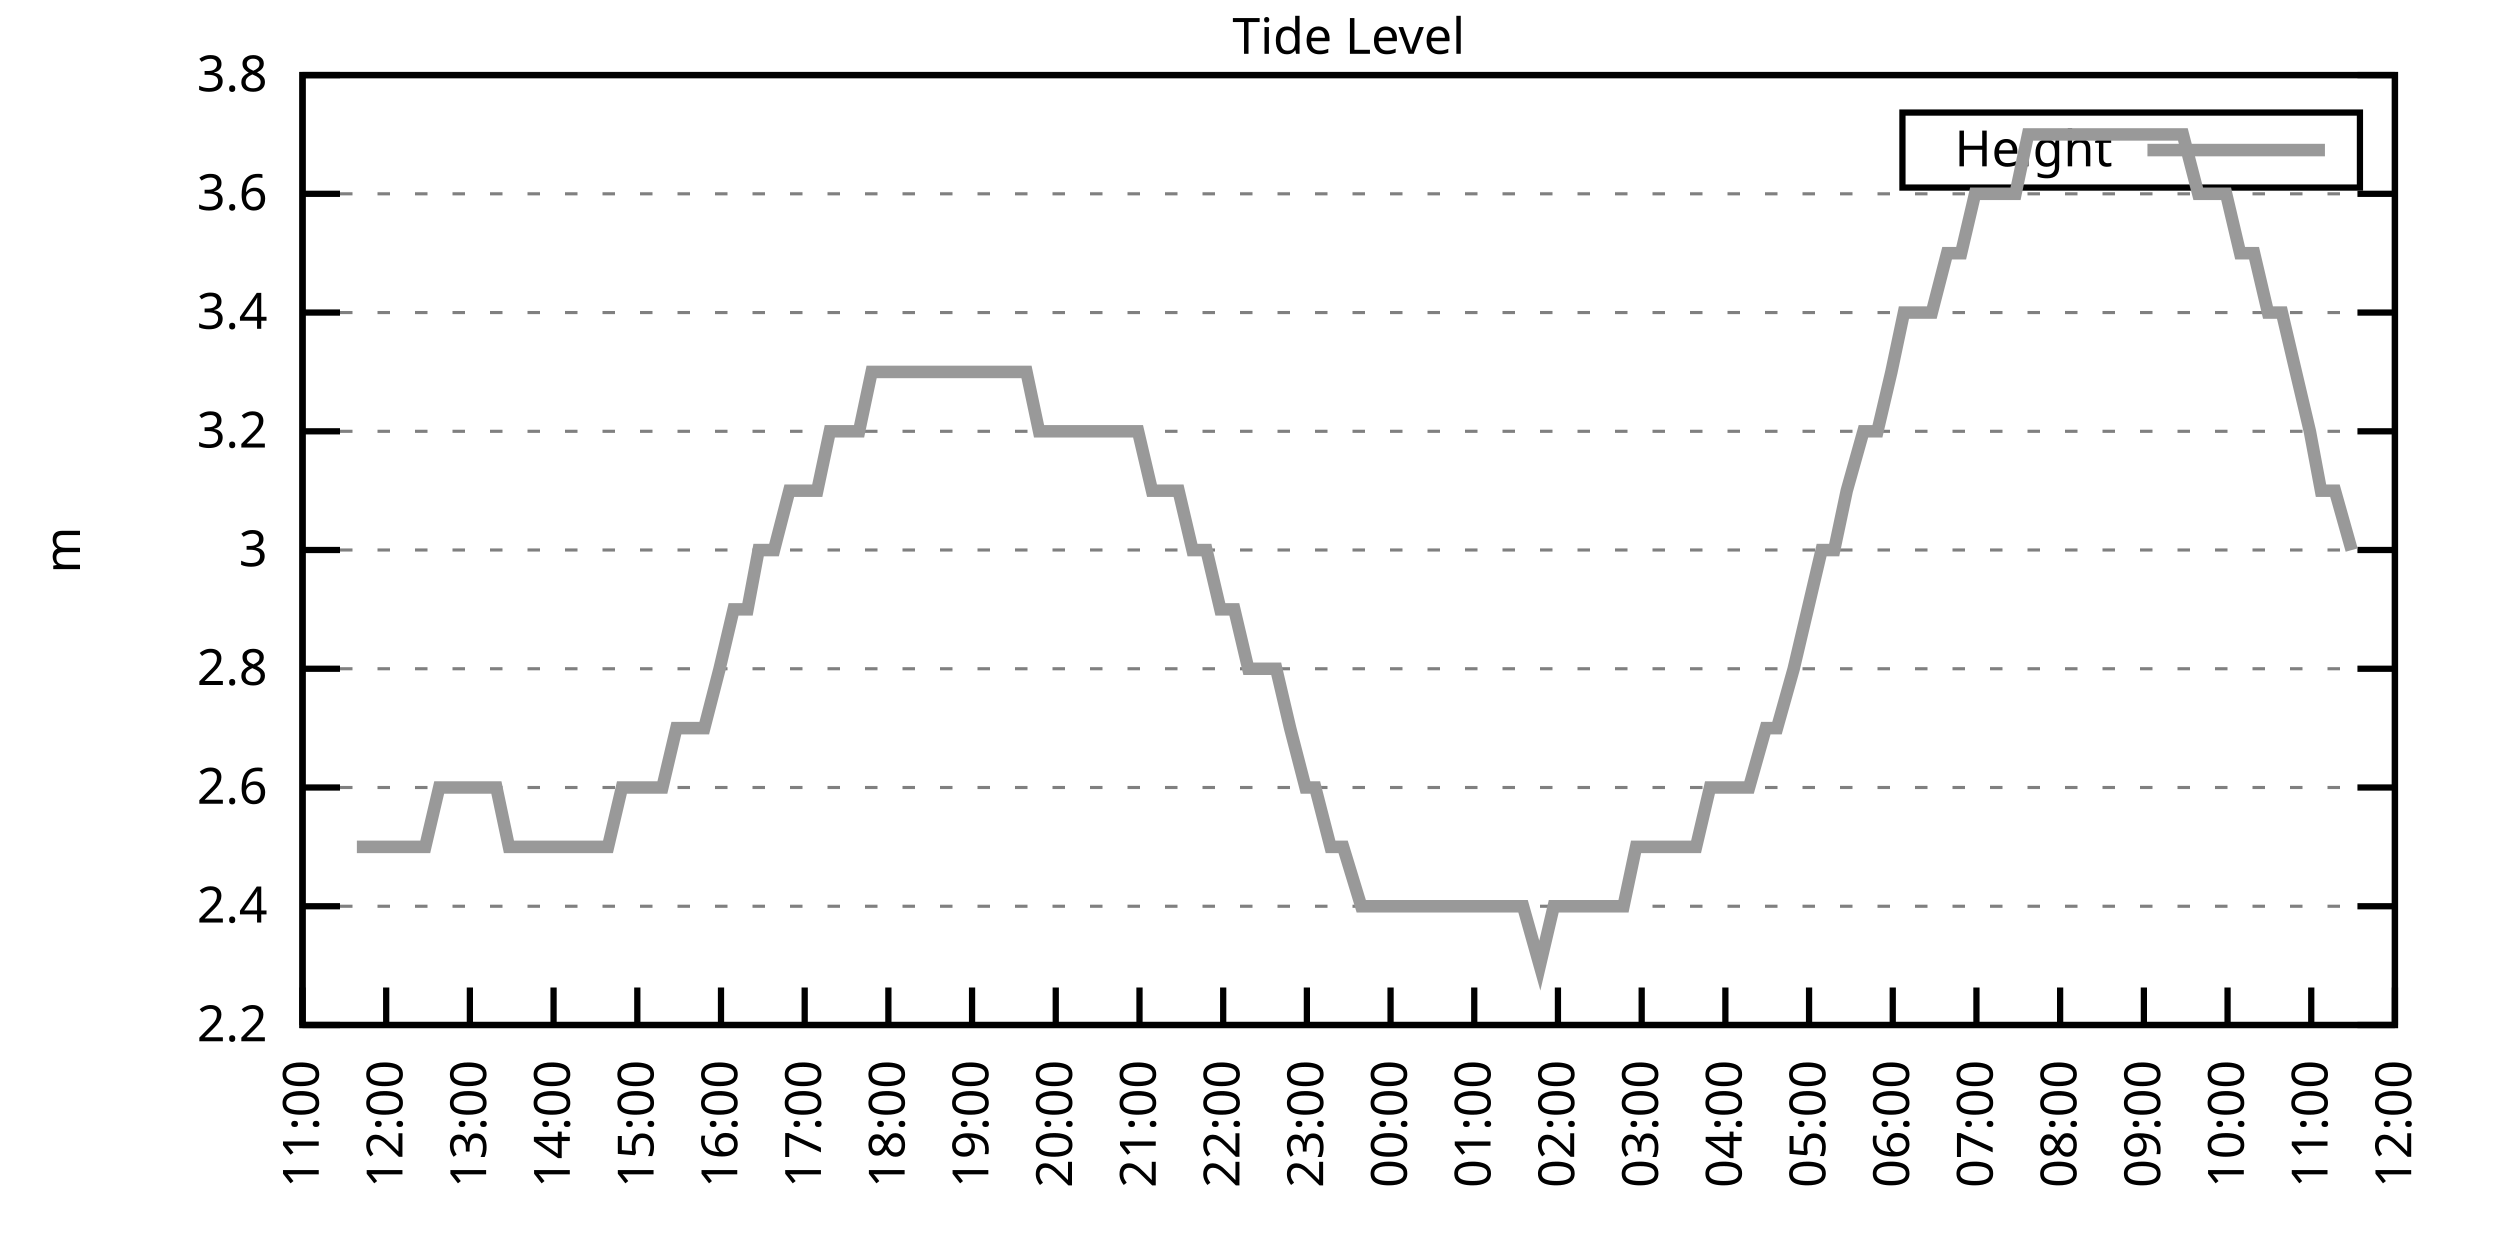
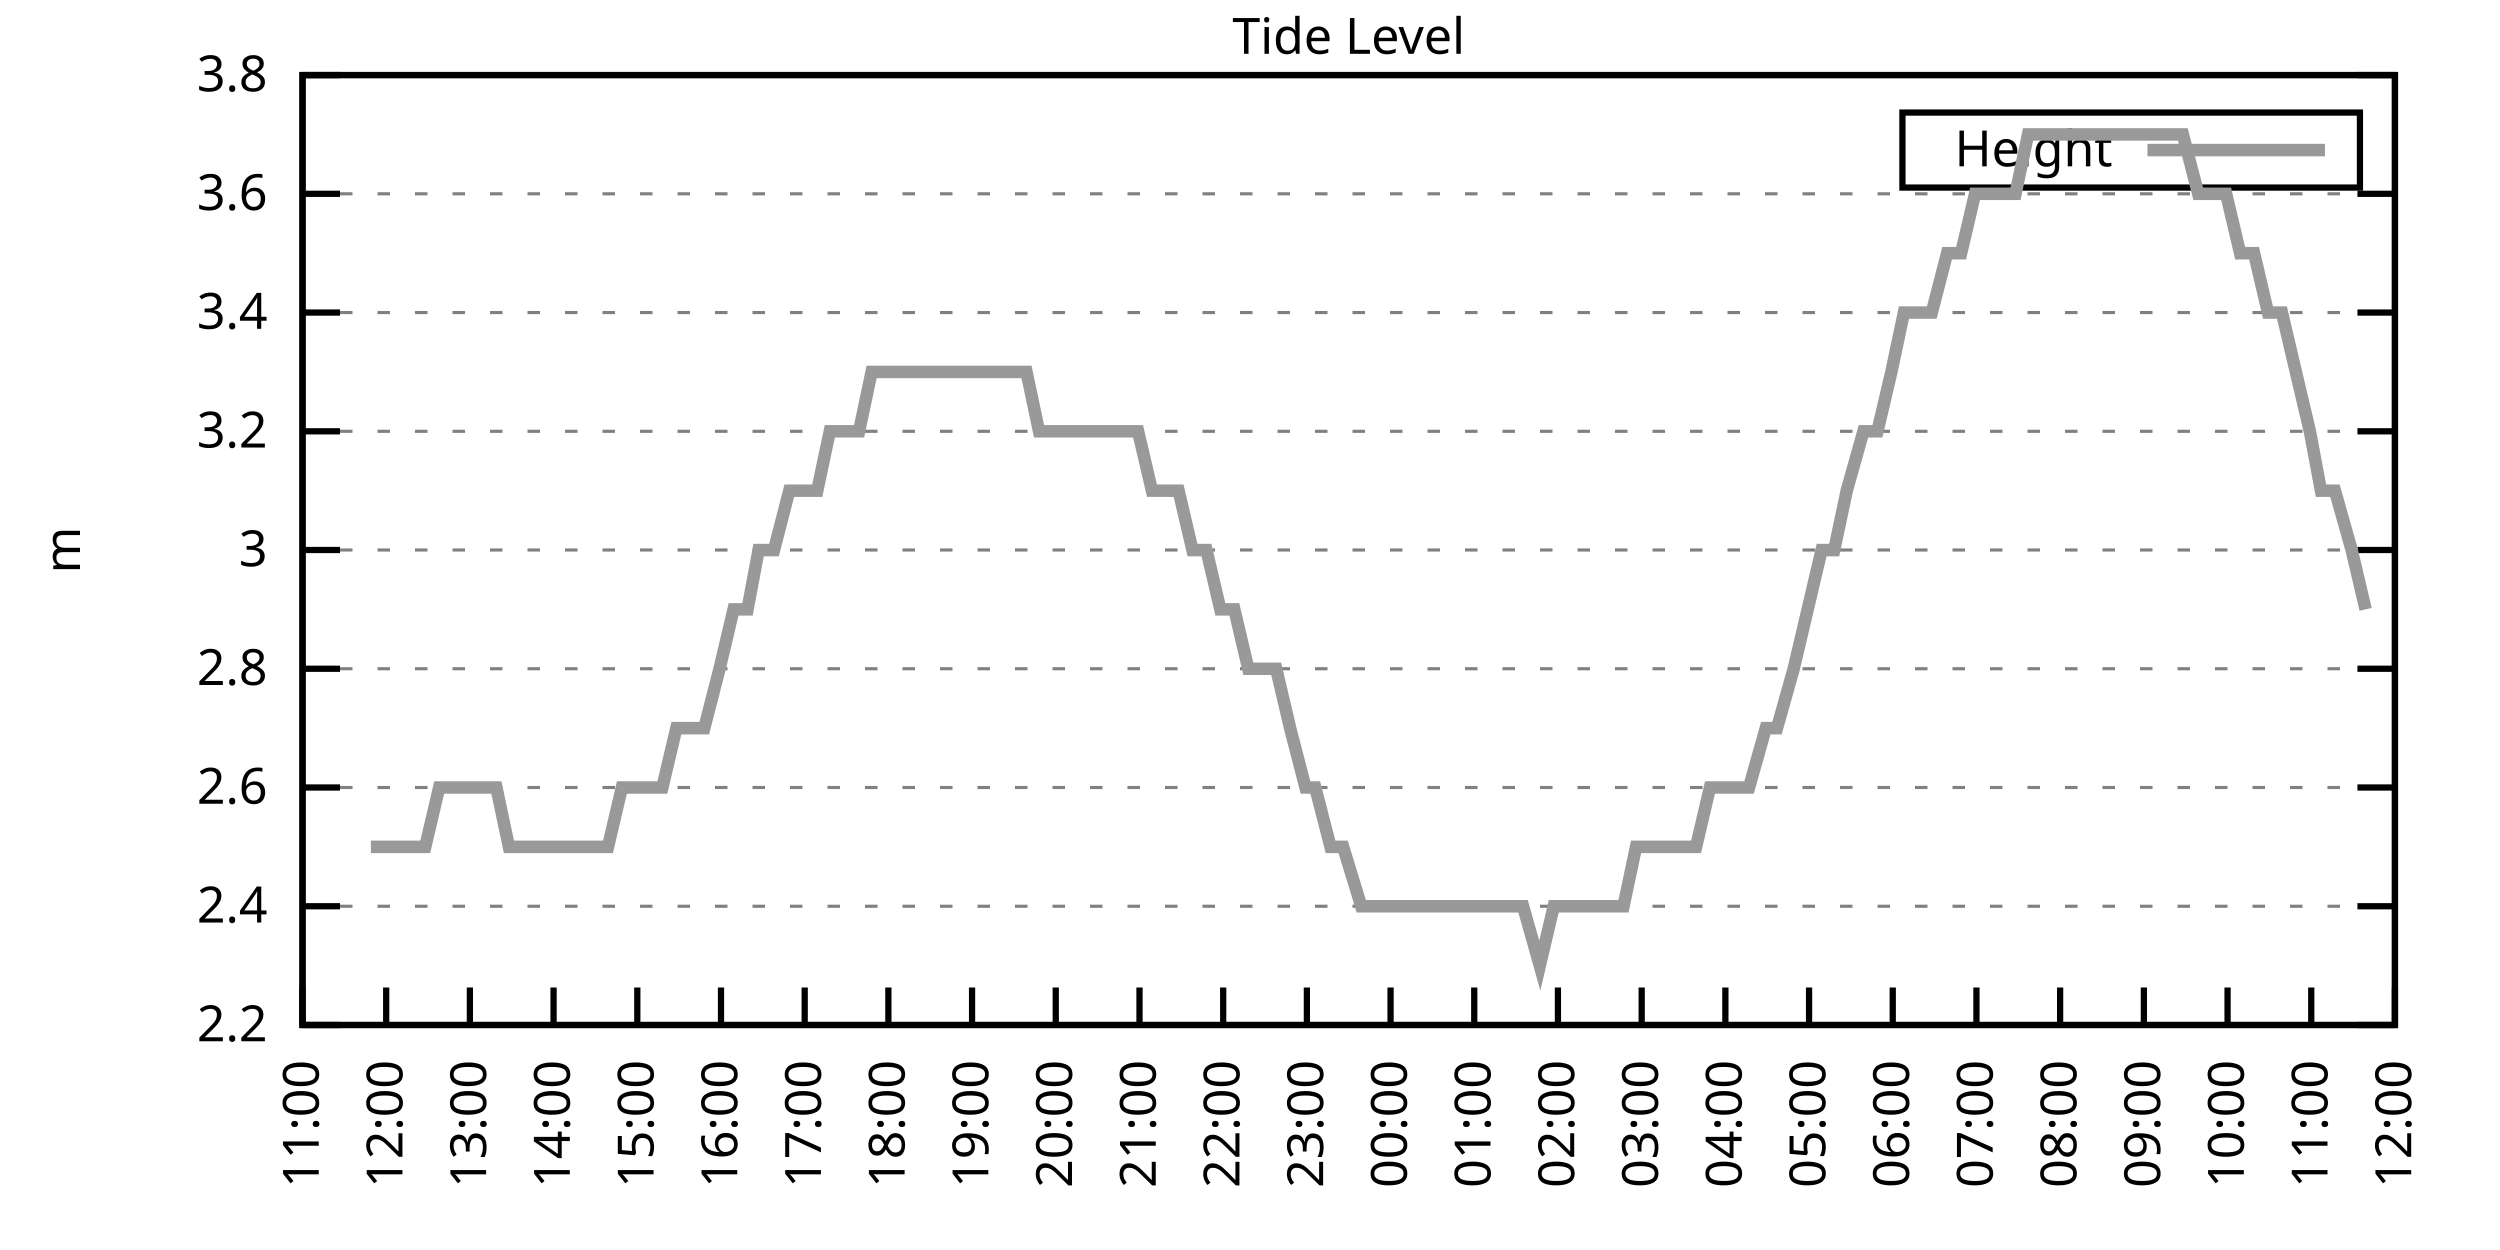
<svg xmlns="http://www.w3.org/2000/svg" xmlns:xlink="http://www.w3.org/1999/xlink" width="400" height="200" viewBox="0 0 400 200">
  <g id="gnuplot_canvas">
    <rect x="0" y="0" width="400" height="200" fill="none" />
    <defs>
      <circle id="gpDot" r="0.5" stroke-width="0.5" stroke="currentColor" />
      <path id="gpPt0" stroke-width="0.333" stroke="currentColor" d="M-1,0 h2 M0,-1 v2" />
      <path id="gpPt1" stroke-width="0.333" stroke="currentColor" d="M-1,-1 L1,1 M1,-1 L-1,1" />
      <path id="gpPt2" stroke-width="0.333" stroke="currentColor" d="M-1,0 L1,0 M0,-1 L0,1 M-1,-1 L1,1 M-1,1 L1,-1" />
      <rect id="gpPt3" stroke-width="0.333" stroke="currentColor" x="-1" y="-1" width="2" height="2" />
      <rect id="gpPt4" stroke-width="0.333" stroke="currentColor" fill="currentColor" x="-1" y="-1" width="2" height="2" />
      <circle id="gpPt5" stroke-width="0.333" stroke="currentColor" cx="0" cy="0" r="1" />
      <use xlink:href="#gpPt5" id="gpPt6" fill="currentColor" stroke="none" />
      <path id="gpPt7" stroke-width="0.333" stroke="currentColor" d="M0,-1.33 L-1.33,0.67 L1.33,0.67 z" />
      <use xlink:href="#gpPt7" id="gpPt8" fill="currentColor" stroke="none" />
      <use xlink:href="#gpPt7" id="gpPt9" stroke="currentColor" transform="rotate(180)" />
      <use xlink:href="#gpPt9" id="gpPt10" fill="currentColor" stroke="none" />
      <use xlink:href="#gpPt3" id="gpPt11" stroke="currentColor" transform="rotate(45)" />
      <use xlink:href="#gpPt11" id="gpPt12" fill="currentColor" stroke="none" />
      <path id="gpPt13" stroke-width="0.333" stroke="currentColor" d="M0,1.330 L1.265,0.411 L0.782,-1.067 L-0.782,-1.076 L-1.265,0.411 z" />
      <use xlink:href="#gpPt13" id="gpPt14" fill="currentColor" stroke="none" />
      <filter id="textbox" filterUnits="objectBoundingBox" x="0" y="0" height="1" width="1">
        <feFlood flood-color="white" flood-opacity="1" result="bgnd" />
        <feComposite in="SourceGraphic" in2="bgnd" operator="atop" />
      </filter>
      <filter id="greybox" filterUnits="objectBoundingBox" x="0" y="0" height="1" width="1">
        <feFlood flood-color="lightgrey" flood-opacity="1" result="grey" />
        <feComposite in="SourceGraphic" in2="grey" operator="atop" />
      </filter>
    </defs>
    <g fill="none" color="white" stroke="currentColor" stroke-width="1.00" stroke-linecap="butt" stroke-linejoin="miter">
</g>
    <g fill="none" color="black" stroke="currentColor" stroke-width="1.00" stroke-linecap="butt" stroke-linejoin="miter">
      <g stroke="none" shape-rendering="crispEdges">
        <polygon fill="rgb(255, 255, 255)" points="48.40,164.00 383.18,164.00 383.18,12.02 48.40,12.02 " />
      </g>
    </g>
    <g fill="none" color="black" stroke="currentColor" stroke-width="1.00" stroke-linecap="butt" stroke-linejoin="miter">
</g>
    <g fill="none" color="black" stroke="black" stroke-width="0.50" stroke-linecap="butt" stroke-linejoin="miter">
</g>
    <g fill="none" color="gray" stroke="currentColor" stroke-width="0.50" stroke-linecap="butt" stroke-linejoin="miter">
      <path stroke="gray" stroke-dasharray="2,4" class="gridline" d="M48.40,164.00 L383.19,164.00  " />
    </g>
    <g fill="none" color="gray" stroke="gray" stroke-width="1.00" stroke-linecap="butt" stroke-linejoin="miter">
</g>
    <g fill="none" color="black" stroke="currentColor" stroke-width="1.00" stroke-linecap="butt" stroke-linejoin="miter">
      <path stroke="black" d="M48.40,164.00 L54.40,164.00 M383.19,164.00 L377.19,164.00  " />
      <g transform="translate(42.80,166.60)" stroke="none" fill="black" font-family="Sans" font-size="8.00" text-anchor="end">
        <text>
          <tspan font-family="Sans"> 2.2</tspan>
        </text>
      </g>
    </g>
    <g fill="none" color="black" stroke="currentColor" stroke-width="1.00" stroke-linecap="butt" stroke-linejoin="miter">
</g>
    <g fill="none" color="black" stroke="black" stroke-width="0.50" stroke-linecap="butt" stroke-linejoin="miter">
</g>
    <g fill="none" color="gray" stroke="currentColor" stroke-width="0.50" stroke-linecap="butt" stroke-linejoin="miter">
      <path stroke="gray" stroke-dasharray="2,4" class="gridline" d="M48.40,145.00 L383.19,145.00  " />
    </g>
    <g fill="none" color="gray" stroke="gray" stroke-width="1.00" stroke-linecap="butt" stroke-linejoin="miter">
</g>
    <g fill="none" color="black" stroke="currentColor" stroke-width="1.00" stroke-linecap="butt" stroke-linejoin="miter">
      <path stroke="black" d="M48.40,145.00 L54.40,145.00 M383.19,145.00 L377.19,145.00  " />
      <g transform="translate(42.80,147.60)" stroke="none" fill="black" font-family="Sans" font-size="8.00" text-anchor="end">
        <text>
          <tspan font-family="Sans"> 2.4</tspan>
        </text>
      </g>
    </g>
    <g fill="none" color="black" stroke="currentColor" stroke-width="1.00" stroke-linecap="butt" stroke-linejoin="miter">
</g>
    <g fill="none" color="black" stroke="black" stroke-width="0.50" stroke-linecap="butt" stroke-linejoin="miter">
</g>
    <g fill="none" color="gray" stroke="currentColor" stroke-width="0.50" stroke-linecap="butt" stroke-linejoin="miter">
      <path stroke="gray" stroke-dasharray="2,4" class="gridline" d="M48.40,126.00 L383.19,126.00  " />
    </g>
    <g fill="none" color="gray" stroke="gray" stroke-width="1.00" stroke-linecap="butt" stroke-linejoin="miter">
</g>
    <g fill="none" color="black" stroke="currentColor" stroke-width="1.00" stroke-linecap="butt" stroke-linejoin="miter">
      <path stroke="black" d="M48.40,126.00 L54.40,126.00 M383.19,126.00 L377.19,126.00  " />
      <g transform="translate(42.80,128.60)" stroke="none" fill="black" font-family="Sans" font-size="8.00" text-anchor="end">
        <text>
          <tspan font-family="Sans"> 2.6</tspan>
        </text>
      </g>
    </g>
    <g fill="none" color="black" stroke="currentColor" stroke-width="1.00" stroke-linecap="butt" stroke-linejoin="miter">
</g>
    <g fill="none" color="black" stroke="black" stroke-width="0.50" stroke-linecap="butt" stroke-linejoin="miter">
</g>
    <g fill="none" color="gray" stroke="currentColor" stroke-width="0.50" stroke-linecap="butt" stroke-linejoin="miter">
      <path stroke="gray" stroke-dasharray="2,4" class="gridline" d="M48.40,107.00 L383.19,107.00  " />
    </g>
    <g fill="none" color="gray" stroke="gray" stroke-width="1.00" stroke-linecap="butt" stroke-linejoin="miter">
</g>
    <g fill="none" color="black" stroke="currentColor" stroke-width="1.00" stroke-linecap="butt" stroke-linejoin="miter">
      <path stroke="black" d="M48.40,107.00 L54.40,107.00 M383.19,107.00 L377.19,107.00  " />
      <g transform="translate(42.80,109.60)" stroke="none" fill="black" font-family="Sans" font-size="8.00" text-anchor="end">
        <text>
          <tspan font-family="Sans"> 2.8</tspan>
        </text>
      </g>
    </g>
    <g fill="none" color="black" stroke="currentColor" stroke-width="1.00" stroke-linecap="butt" stroke-linejoin="miter">
</g>
    <g fill="none" color="black" stroke="black" stroke-width="0.50" stroke-linecap="butt" stroke-linejoin="miter">
</g>
    <g fill="none" color="gray" stroke="currentColor" stroke-width="0.50" stroke-linecap="butt" stroke-linejoin="miter">
      <path stroke="gray" stroke-dasharray="2,4" class="gridline" d="M48.40,88.00 L383.19,88.00  " />
    </g>
    <g fill="none" color="gray" stroke="gray" stroke-width="1.00" stroke-linecap="butt" stroke-linejoin="miter">
</g>
    <g fill="none" color="black" stroke="currentColor" stroke-width="1.00" stroke-linecap="butt" stroke-linejoin="miter">
      <path stroke="black" d="M48.40,88.00 L54.40,88.00 M383.19,88.00 L377.19,88.00  " />
      <g transform="translate(42.80,90.60)" stroke="none" fill="black" font-family="Sans" font-size="8.00" text-anchor="end">
        <text>
          <tspan font-family="Sans"> 3</tspan>
        </text>
      </g>
    </g>
    <g fill="none" color="black" stroke="currentColor" stroke-width="1.00" stroke-linecap="butt" stroke-linejoin="miter">
</g>
    <g fill="none" color="black" stroke="black" stroke-width="0.50" stroke-linecap="butt" stroke-linejoin="miter">
</g>
    <g fill="none" color="gray" stroke="currentColor" stroke-width="0.50" stroke-linecap="butt" stroke-linejoin="miter">
      <path stroke="gray" stroke-dasharray="2,4" class="gridline" d="M48.40,69.01 L383.19,69.01  " />
    </g>
    <g fill="none" color="gray" stroke="gray" stroke-width="1.00" stroke-linecap="butt" stroke-linejoin="miter">
</g>
    <g fill="none" color="black" stroke="currentColor" stroke-width="1.00" stroke-linecap="butt" stroke-linejoin="miter">
      <path stroke="black" d="M48.40,69.01 L54.40,69.01 M383.19,69.01 L377.19,69.01  " />
      <g transform="translate(42.80,71.61)" stroke="none" fill="black" font-family="Sans" font-size="8.00" text-anchor="end">
        <text>
          <tspan font-family="Sans"> 3.2</tspan>
        </text>
      </g>
    </g>
    <g fill="none" color="black" stroke="currentColor" stroke-width="1.00" stroke-linecap="butt" stroke-linejoin="miter">
</g>
    <g fill="none" color="black" stroke="black" stroke-width="0.50" stroke-linecap="butt" stroke-linejoin="miter">
</g>
    <g fill="none" color="gray" stroke="currentColor" stroke-width="0.50" stroke-linecap="butt" stroke-linejoin="miter">
      <path stroke="gray" stroke-dasharray="2,4" class="gridline" d="M48.40,50.01 L383.19,50.01  " />
    </g>
    <g fill="none" color="gray" stroke="gray" stroke-width="1.00" stroke-linecap="butt" stroke-linejoin="miter">
</g>
    <g fill="none" color="black" stroke="currentColor" stroke-width="1.00" stroke-linecap="butt" stroke-linejoin="miter">
      <path stroke="black" d="M48.40,50.01 L54.40,50.01 M383.19,50.01 L377.19,50.01  " />
      <g transform="translate(42.80,52.61)" stroke="none" fill="black" font-family="Sans" font-size="8.00" text-anchor="end">
        <text>
          <tspan font-family="Sans"> 3.4</tspan>
        </text>
      </g>
    </g>
    <g fill="none" color="black" stroke="currentColor" stroke-width="1.00" stroke-linecap="butt" stroke-linejoin="miter">
</g>
    <g fill="none" color="black" stroke="black" stroke-width="0.50" stroke-linecap="butt" stroke-linejoin="miter">
</g>
    <g fill="none" color="gray" stroke="currentColor" stroke-width="0.50" stroke-linecap="butt" stroke-linejoin="miter">
      <path stroke="gray" stroke-dasharray="2,4" class="gridline" d="M48.40,31.01 L383.19,31.01  " />
    </g>
    <g fill="none" color="gray" stroke="gray" stroke-width="1.00" stroke-linecap="butt" stroke-linejoin="miter">
</g>
    <g fill="none" color="black" stroke="currentColor" stroke-width="1.00" stroke-linecap="butt" stroke-linejoin="miter">
      <path stroke="black" d="M48.40,31.01 L54.40,31.01 M383.19,31.01 L377.19,31.01  " />
      <g transform="translate(42.80,33.61)" stroke="none" fill="black" font-family="Sans" font-size="8.00" text-anchor="end">
        <text>
          <tspan font-family="Sans"> 3.6</tspan>
        </text>
      </g>
    </g>
    <g fill="none" color="black" stroke="currentColor" stroke-width="1.00" stroke-linecap="butt" stroke-linejoin="miter">
</g>
    <g fill="none" color="black" stroke="black" stroke-width="0.50" stroke-linecap="butt" stroke-linejoin="miter">
</g>
    <g fill="none" color="gray" stroke="currentColor" stroke-width="0.50" stroke-linecap="butt" stroke-linejoin="miter">
      <path stroke="gray" stroke-dasharray="2,4" class="gridline" d="M48.40,12.01 L383.19,12.01  " />
    </g>
    <g fill="none" color="gray" stroke="gray" stroke-width="1.00" stroke-linecap="butt" stroke-linejoin="miter">
</g>
    <g fill="none" color="black" stroke="currentColor" stroke-width="1.00" stroke-linecap="butt" stroke-linejoin="miter">
      <path stroke="black" d="M48.40,12.01 L54.40,12.01 M383.19,12.01 L377.19,12.01  " />
      <g transform="translate(42.80,14.61)" stroke="none" fill="black" font-family="Sans" font-size="8.00" text-anchor="end">
        <text>
          <tspan font-family="Sans"> 3.8</tspan>
        </text>
      </g>
    </g>
    <g fill="none" color="black" stroke="currentColor" stroke-width="1.00" stroke-linecap="butt" stroke-linejoin="miter">
      <path stroke="black" d="M48.40,164.00 L48.40,158.00  " />
      <g transform="translate(51.00,169.60) rotate(270.00)" stroke="none" fill="black" font-family="Sans" font-size="8.00" text-anchor="end">
        <text>
          <tspan font-family="Sans">11:00</tspan>
        </text>
      </g>
    </g>
    <g fill="none" color="black" stroke="currentColor" stroke-width="1.00" stroke-linecap="butt" stroke-linejoin="miter">
      <path stroke="black" d="M61.79,164.00 L61.79,158.00  " />
      <g transform="translate(64.39,169.60) rotate(270.00)" stroke="none" fill="black" font-family="Sans" font-size="8.00" text-anchor="end">
        <text>
          <tspan font-family="Sans">12:00</tspan>
        </text>
      </g>
    </g>
    <g fill="none" color="black" stroke="currentColor" stroke-width="1.00" stroke-linecap="butt" stroke-linejoin="miter">
      <path stroke="black" d="M75.18,164.00 L75.18,158.00  " />
      <g transform="translate(77.78,169.60) rotate(270.00)" stroke="none" fill="black" font-family="Sans" font-size="8.00" text-anchor="end">
        <text>
          <tspan font-family="Sans">13:00</tspan>
        </text>
      </g>
    </g>
    <g fill="none" color="black" stroke="currentColor" stroke-width="1.00" stroke-linecap="butt" stroke-linejoin="miter">
      <path stroke="black" d="M88.57,164.00 L88.57,158.00  " />
      <g transform="translate(91.17,169.60) rotate(270.00)" stroke="none" fill="black" font-family="Sans" font-size="8.00" text-anchor="end">
        <text>
          <tspan font-family="Sans">14:00</tspan>
        </text>
      </g>
    </g>
    <g fill="none" color="black" stroke="currentColor" stroke-width="1.00" stroke-linecap="butt" stroke-linejoin="miter">
      <path stroke="black" d="M101.97,164.00 L101.97,158.00  " />
      <g transform="translate(104.57,169.60) rotate(270.00)" stroke="none" fill="black" font-family="Sans" font-size="8.00" text-anchor="end">
        <text>
          <tspan font-family="Sans">15:00</tspan>
        </text>
      </g>
    </g>
    <g fill="none" color="black" stroke="currentColor" stroke-width="1.00" stroke-linecap="butt" stroke-linejoin="miter">
      <path stroke="black" d="M115.36,164.00 L115.36,158.00  " />
      <g transform="translate(117.96,169.60) rotate(270.00)" stroke="none" fill="black" font-family="Sans" font-size="8.00" text-anchor="end">
        <text>
          <tspan font-family="Sans">16:00</tspan>
        </text>
      </g>
    </g>
    <g fill="none" color="black" stroke="currentColor" stroke-width="1.00" stroke-linecap="butt" stroke-linejoin="miter">
      <path stroke="black" d="M128.75,164.00 L128.75,158.00  " />
      <g transform="translate(131.35,169.60) rotate(270.00)" stroke="none" fill="black" font-family="Sans" font-size="8.00" text-anchor="end">
        <text>
          <tspan font-family="Sans">17:00</tspan>
        </text>
      </g>
    </g>
    <g fill="none" color="black" stroke="currentColor" stroke-width="1.00" stroke-linecap="butt" stroke-linejoin="miter">
      <path stroke="black" d="M142.14,164.00 L142.14,158.00  " />
      <g transform="translate(144.74,169.60) rotate(270.00)" stroke="none" fill="black" font-family="Sans" font-size="8.00" text-anchor="end">
        <text>
          <tspan font-family="Sans">18:00</tspan>
        </text>
      </g>
    </g>
    <g fill="none" color="black" stroke="currentColor" stroke-width="1.00" stroke-linecap="butt" stroke-linejoin="miter">
      <path stroke="black" d="M155.53,164.00 L155.53,158.00  " />
      <g transform="translate(158.13,169.60) rotate(270.00)" stroke="none" fill="black" font-family="Sans" font-size="8.00" text-anchor="end">
        <text>
          <tspan font-family="Sans">19:00</tspan>
        </text>
      </g>
    </g>
    <g fill="none" color="black" stroke="currentColor" stroke-width="1.00" stroke-linecap="butt" stroke-linejoin="miter">
      <path stroke="black" d="M168.92,164.00 L168.92,158.00  " />
      <g transform="translate(171.52,169.60) rotate(270.00)" stroke="none" fill="black" font-family="Sans" font-size="8.00" text-anchor="end">
        <text>
          <tspan font-family="Sans">20:00</tspan>
        </text>
      </g>
    </g>
    <g fill="none" color="black" stroke="currentColor" stroke-width="1.00" stroke-linecap="butt" stroke-linejoin="miter">
      <path stroke="black" d="M182.32,164.00 L182.32,158.00  " />
      <g transform="translate(184.92,169.60) rotate(270.00)" stroke="none" fill="black" font-family="Sans" font-size="8.00" text-anchor="end">
        <text>
          <tspan font-family="Sans">21:00</tspan>
        </text>
      </g>
    </g>
    <g fill="none" color="black" stroke="currentColor" stroke-width="1.00" stroke-linecap="butt" stroke-linejoin="miter">
      <path stroke="black" d="M195.71,164.00 L195.71,158.00  " />
      <g transform="translate(198.31,169.60) rotate(270.00)" stroke="none" fill="black" font-family="Sans" font-size="8.00" text-anchor="end">
        <text>
          <tspan font-family="Sans">22:00</tspan>
        </text>
      </g>
    </g>
    <g fill="none" color="black" stroke="currentColor" stroke-width="1.00" stroke-linecap="butt" stroke-linejoin="miter">
      <path stroke="black" d="M209.10,164.00 L209.10,158.00  " />
      <g transform="translate(211.70,169.60) rotate(270.00)" stroke="none" fill="black" font-family="Sans" font-size="8.00" text-anchor="end">
        <text>
          <tspan font-family="Sans">23:00</tspan>
        </text>
      </g>
    </g>
    <g fill="none" color="black" stroke="currentColor" stroke-width="1.00" stroke-linecap="butt" stroke-linejoin="miter">
      <path stroke="black" d="M222.49,164.00 L222.49,158.00  " />
      <g transform="translate(225.09,169.60) rotate(270.00)" stroke="none" fill="black" font-family="Sans" font-size="8.00" text-anchor="end">
        <text>
          <tspan font-family="Sans">00:00</tspan>
        </text>
      </g>
    </g>
    <g fill="none" color="black" stroke="currentColor" stroke-width="1.00" stroke-linecap="butt" stroke-linejoin="miter">
      <path stroke="black" d="M235.88,164.00 L235.88,158.00  " />
      <g transform="translate(238.48,169.60) rotate(270.00)" stroke="none" fill="black" font-family="Sans" font-size="8.00" text-anchor="end">
        <text>
          <tspan font-family="Sans">01:00</tspan>
        </text>
      </g>
    </g>
    <g fill="none" color="black" stroke="currentColor" stroke-width="1.00" stroke-linecap="butt" stroke-linejoin="miter">
      <path stroke="black" d="M249.27,164.00 L249.27,158.00  " />
      <g transform="translate(251.87,169.60) rotate(270.00)" stroke="none" fill="black" font-family="Sans" font-size="8.00" text-anchor="end">
        <text>
          <tspan font-family="Sans">02:00</tspan>
        </text>
      </g>
    </g>
    <g fill="none" color="black" stroke="currentColor" stroke-width="1.00" stroke-linecap="butt" stroke-linejoin="miter">
      <path stroke="black" d="M262.67,164.00 L262.67,158.00  " />
      <g transform="translate(265.27,169.60) rotate(270.00)" stroke="none" fill="black" font-family="Sans" font-size="8.00" text-anchor="end">
        <text>
          <tspan font-family="Sans">03:00</tspan>
        </text>
      </g>
    </g>
    <g fill="none" color="black" stroke="currentColor" stroke-width="1.00" stroke-linecap="butt" stroke-linejoin="miter">
      <path stroke="black" d="M276.06,164.00 L276.06,158.00  " />
      <g transform="translate(278.66,169.60) rotate(270.00)" stroke="none" fill="black" font-family="Sans" font-size="8.00" text-anchor="end">
        <text>
          <tspan font-family="Sans">04:00</tspan>
        </text>
      </g>
    </g>
    <g fill="none" color="black" stroke="currentColor" stroke-width="1.00" stroke-linecap="butt" stroke-linejoin="miter">
      <path stroke="black" d="M289.45,164.00 L289.45,158.00  " />
      <g transform="translate(292.05,169.60) rotate(270.00)" stroke="none" fill="black" font-family="Sans" font-size="8.00" text-anchor="end">
        <text>
          <tspan font-family="Sans">05:00</tspan>
        </text>
      </g>
    </g>
    <g fill="none" color="black" stroke="currentColor" stroke-width="1.00" stroke-linecap="butt" stroke-linejoin="miter">
      <path stroke="black" d="M302.84,164.00 L302.84,158.00  " />
      <g transform="translate(305.44,169.60) rotate(270.00)" stroke="none" fill="black" font-family="Sans" font-size="8.00" text-anchor="end">
        <text>
          <tspan font-family="Sans">06:00</tspan>
        </text>
      </g>
    </g>
    <g fill="none" color="black" stroke="currentColor" stroke-width="1.00" stroke-linecap="butt" stroke-linejoin="miter">
      <path stroke="black" d="M316.23,164.00 L316.23,158.00  " />
      <g transform="translate(318.83,169.60) rotate(270.00)" stroke="none" fill="black" font-family="Sans" font-size="8.00" text-anchor="end">
        <text>
          <tspan font-family="Sans">07:00</tspan>
        </text>
      </g>
    </g>
    <g fill="none" color="black" stroke="currentColor" stroke-width="1.00" stroke-linecap="butt" stroke-linejoin="miter">
      <path stroke="black" d="M329.62,164.00 L329.62,158.00  " />
      <g transform="translate(332.22,169.60) rotate(270.00)" stroke="none" fill="black" font-family="Sans" font-size="8.00" text-anchor="end">
        <text>
          <tspan font-family="Sans">08:00</tspan>
        </text>
      </g>
    </g>
    <g fill="none" color="black" stroke="currentColor" stroke-width="1.00" stroke-linecap="butt" stroke-linejoin="miter">
      <path stroke="black" d="M343.02,164.00 L343.02,158.00  " />
      <g transform="translate(345.62,169.60) rotate(270.00)" stroke="none" fill="black" font-family="Sans" font-size="8.00" text-anchor="end">
        <text>
          <tspan font-family="Sans">09:00</tspan>
        </text>
      </g>
    </g>
    <g fill="none" color="black" stroke="currentColor" stroke-width="1.00" stroke-linecap="butt" stroke-linejoin="miter">
      <path stroke="black" d="M356.41,164.00 L356.41,158.00  " />
      <g transform="translate(359.01,169.60) rotate(270.00)" stroke="none" fill="black" font-family="Sans" font-size="8.00" text-anchor="end">
        <text>
          <tspan font-family="Sans">10:00</tspan>
        </text>
      </g>
    </g>
    <g fill="none" color="black" stroke="currentColor" stroke-width="1.00" stroke-linecap="butt" stroke-linejoin="miter">
      <path stroke="black" d="M369.80,164.00 L369.80,158.00  " />
      <g transform="translate(372.40,169.60) rotate(270.00)" stroke="none" fill="black" font-family="Sans" font-size="8.00" text-anchor="end">
        <text>
          <tspan font-family="Sans">11:00</tspan>
        </text>
      </g>
    </g>
    <g fill="none" color="black" stroke="currentColor" stroke-width="1.00" stroke-linecap="butt" stroke-linejoin="miter">
      <path stroke="black" d="M383.19,164.00 L383.19,158.00  " />
      <g transform="translate(385.79,169.60) rotate(270.00)" stroke="none" fill="black" font-family="Sans" font-size="8.00" text-anchor="end">
        <text>
          <tspan font-family="Sans">12:00</tspan>
        </text>
      </g>
    </g>
    <g fill="none" color="black" stroke="currentColor" stroke-width="1.00" stroke-linecap="butt" stroke-linejoin="miter">
</g>
    <g fill="none" color="black" stroke="currentColor" stroke-width="1.00" stroke-linecap="butt" stroke-linejoin="miter">
      <path stroke="black" d="M48.40,12.01 L48.40,164.00 L383.19,164.00 L383.19,12.01 L48.40,12.01 Z  " />
    </g>
    <g fill="none" color="black" stroke="currentColor" stroke-width="1.00" stroke-linecap="butt" stroke-linejoin="miter">
</g>
    <g fill="none" color="black" stroke="currentColor" stroke-width="1.00" stroke-linecap="butt" stroke-linejoin="miter">
      <path stroke="black" d="M304.39,30.01 L304.39,18.01 L377.59,18.01 L377.59,30.01 L304.39,30.01 Z  " />
    </g>
    <g id="Tide_level_plot_1">
      <g fill="none" color="white" stroke="black" stroke-width="2.00" stroke-linecap="butt" stroke-linejoin="miter">
</g>
      <g fill="none" color="black" stroke="currentColor" stroke-width="2.00" stroke-linecap="butt" stroke-linejoin="miter">
        <g transform="translate(337.99,26.61)" stroke="none" fill="black" font-family="Sans" font-size="8.00" text-anchor="end">
          <text>
            <tspan font-family="Sans">Height</tspan>
          </text>
        </g>
      </g>
      <g fill="none" color="black" stroke="currentColor" stroke-width="2.00" stroke-linecap="butt" stroke-linejoin="miter">
-         <path stroke="rgb(153, 153, 153)" d="M343.59,24.01 L371.99,24.01 M57.10,135.50 L59.34,135.50 L61.35,135.50 L63.35,135.50 L66.03,135.50 L68.04,135.50   L70.27,126.00 L72.28,126.00 L74.96,126.00 L77.19,126.00 L79.42,126.00 L81.43,135.50 L83.66,135.50 L86.12,135.50   L88.13,135.50 L90.36,135.50 L92.59,135.50 L94.60,135.50 L97.28,135.50 L99.51,126.00 L101.74,126.00 L103.53,126.00   L105.98,126.00 L108.22,116.50 L110.45,116.50 L112.68,116.50 L115.13,107.00 L117.37,97.50 L119.60,97.50 L121.38,88.01   L123.84,88.01 L126.29,78.51 L128.30,78.51 L130.76,78.51 L132.77,69.01 L135.22,69.01 L137.45,69.01 L139.46,59.51   L141.69,59.51 L144.15,59.51 L146.38,59.51 L148.39,59.51 L150.62,59.51 L153.08,59.51 L155.09,59.51 L157.32,59.51   L159.55,59.51 L161.78,59.51 L164.24,59.51 L166.25,69.01 L168.48,69.01 L170.49,69.01 L172.94,69.01 L175.17,69.01   L177.18,69.01 L179.64,69.01 L182.09,69.01 L184.32,78.51 L186.33,78.51 L188.57,78.51 L190.80,88.01 L193.03,88.01   L195.26,97.50 L197.49,97.50 L199.73,107.00 L201.96,107.00 L204.19,107.00 L206.42,116.50 L208.88,126.00 L210.44,126.00   L212.89,135.50 L214.90,135.50 L217.80,145.00 L220.04,145.00 L222.27,145.00 L226.73,145.00 L228.96,145.00 L230.53,145.00   L233.43,145.00 L235.66,145.00 L237.89,145.00 L239.68,145.00 L241.46,145.00 L243.69,145.00 L246.37,154.50 L248.60,145.00   L253.51,145.00 L255.75,145.00 L257.53,145.00 L259.76,145.00 L261.77,135.50 L264.00,135.50 L266.46,135.50 L268.47,135.50   L271.37,135.50 L273.60,126.00 L275.83,126.00 L278.07,126.00 L279.85,126.00 L282.53,116.50 L284.32,116.50 L286.99,107.00   L289.23,97.50 L291.46,88.01 L293.47,88.01 L295.48,78.51 L298.15,69.01 L300.39,69.01 L302.62,59.51 L304.63,50.01   L307.08,50.01 L309.09,50.01 L311.54,40.51 L313.78,40.51 L316.01,31.01 L317.79,31.01 L320.47,31.01 L322.48,31.01   L324.49,21.51 L327.17,21.51 L328.73,21.51 L331.63,21.51 L333.64,21.51 L335.87,21.51 L338.33,21.51 L340.34,21.51   L342.79,21.51 L345.02,21.51 L347.03,21.51 L349.26,21.51 L351.72,31.01 L353.95,31.01 L356.18,31.01 L358.42,40.51   L360.65,40.51 L362.88,50.01 L365.11,50.01 L367.34,59.51 L369.58,69.01 L371.36,78.51 L373.59,78.51 L376.27,88.01    " />
+         <path stroke="rgb(153, 153, 153)" d="M343.59,24.01 L371.99,24.01 M59.34,135.50 L61.35,135.50 L63.35,135.50 L66.03,135.50 L68.04,135.50 L70.27,126.00   L72.28,126.00 L74.96,126.00 L77.19,126.00 L79.42,126.00 L81.43,135.50 L83.66,135.50 L86.12,135.50 L88.13,135.50   L90.36,135.50 L92.59,135.50 L94.60,135.50 L97.28,135.50 L99.51,126.00 L101.74,126.00 L103.53,126.00 L105.98,126.00   L108.22,116.50 L110.45,116.50 L112.68,116.50 L115.13,107.00 L117.37,97.50 L119.60,97.50 L121.38,88.01 L123.84,88.01   L126.29,78.51 L128.30,78.51 L130.76,78.51 L132.77,69.01 L135.22,69.01 L137.45,69.01 L139.46,59.51 L141.69,59.51   L144.15,59.51 L146.38,59.51 L148.39,59.51 L150.62,59.51 L153.08,59.51 L155.09,59.51 L157.32,59.51 L159.55,59.51   L161.78,59.51 L164.24,59.51 L166.25,69.01 L168.48,69.01 L170.49,69.01 L172.94,69.01 L175.17,69.01 L177.18,69.01   L179.64,69.01 L182.09,69.01 L184.32,78.51 L186.33,78.51 L188.57,78.51 L190.80,88.01 L193.03,88.01 L195.26,97.50   L197.49,97.50 L199.73,107.00 L201.96,107.00 L204.19,107.00 L206.42,116.50 L208.88,126.00 L210.44,126.00 L212.89,135.50   L214.90,135.50 L217.80,145.00 L220.04,145.00 L222.27,145.00 L226.73,145.00 L228.96,145.00 L230.53,145.00 L233.43,145.00   L235.66,145.00 L237.89,145.00 L239.68,145.00 L241.46,145.00 L243.69,145.00 L246.37,154.50 L248.60,145.00 L253.51,145.00   L255.75,145.00 L257.53,145.00 L259.76,145.00 L261.77,135.50 L264.00,135.50 L266.46,135.50 L268.47,135.50 L271.37,135.50   L273.60,126.00 L275.83,126.00 L278.07,126.00 L279.85,126.00 L282.53,116.50 L284.32,116.50 L286.99,107.00 L289.23,97.50   L291.46,88.01 L293.47,88.01 L295.48,78.51 L298.15,69.01 L300.39,69.01 L302.62,59.51 L304.63,50.01 L307.08,50.01   L309.09,50.01 L311.54,40.51 L313.78,40.51 L316.01,31.01 L317.79,31.01 L320.47,31.01 L322.48,31.01 L324.49,21.51   L327.17,21.51 L328.73,21.51 L331.63,21.51 L333.64,21.51 L335.87,21.51 L338.33,21.51 L340.34,21.51 L342.79,21.51   L345.02,21.51 L347.03,21.51 L349.26,21.51 L351.72,31.01 L353.95,31.01 L356.18,31.01 L358.42,40.51 L360.65,40.51   L362.88,50.01 L365.11,50.01 L367.34,59.51 L369.58,69.01 L371.36,78.51 L373.59,78.51 L376.27,88.01 L378.50,97.50    " />
      </g>
    </g>
    <g fill="none" color="black" stroke="currentColor" stroke-width="2.00" stroke-linecap="butt" stroke-linejoin="miter">
</g>
    <g fill="none" color="black" stroke="black" stroke-width="1.00" stroke-linecap="butt" stroke-linejoin="miter">
</g>
    <g fill="none" color="black" stroke="currentColor" stroke-width="1.00" stroke-linecap="butt" stroke-linejoin="miter">
      <path stroke="black" d="M48.40,12.01 L48.40,164.00 L383.19,164.00 L383.19,12.01 L48.40,12.01 Z  " />
      <g transform="translate(12.80,88.01) rotate(270.00)" stroke="none" fill="black" font-family="Sans" font-size="8.00" text-anchor="middle">
        <text>
          <tspan font-family="Sans">m</tspan>
        </text>
      </g>
    </g>
    <g fill="none" color="black" stroke="currentColor" stroke-width="1.00" stroke-linecap="butt" stroke-linejoin="miter">
</g>
    <g fill="none" color="black" stroke="currentColor" stroke-width="1.00" stroke-linecap="butt" stroke-linejoin="miter">
      <g transform="translate(215.79,8.61)" stroke="none" fill="black" font-family="Sans" font-size="8.00" text-anchor="middle">
        <text>
          <tspan font-family="Sans">Tide Level</tspan>
        </text>
      </g>
    </g>
    <g fill="none" color="black" stroke="currentColor" stroke-width="1.00" stroke-linecap="butt" stroke-linejoin="miter">
</g>
  </g>
</svg>
